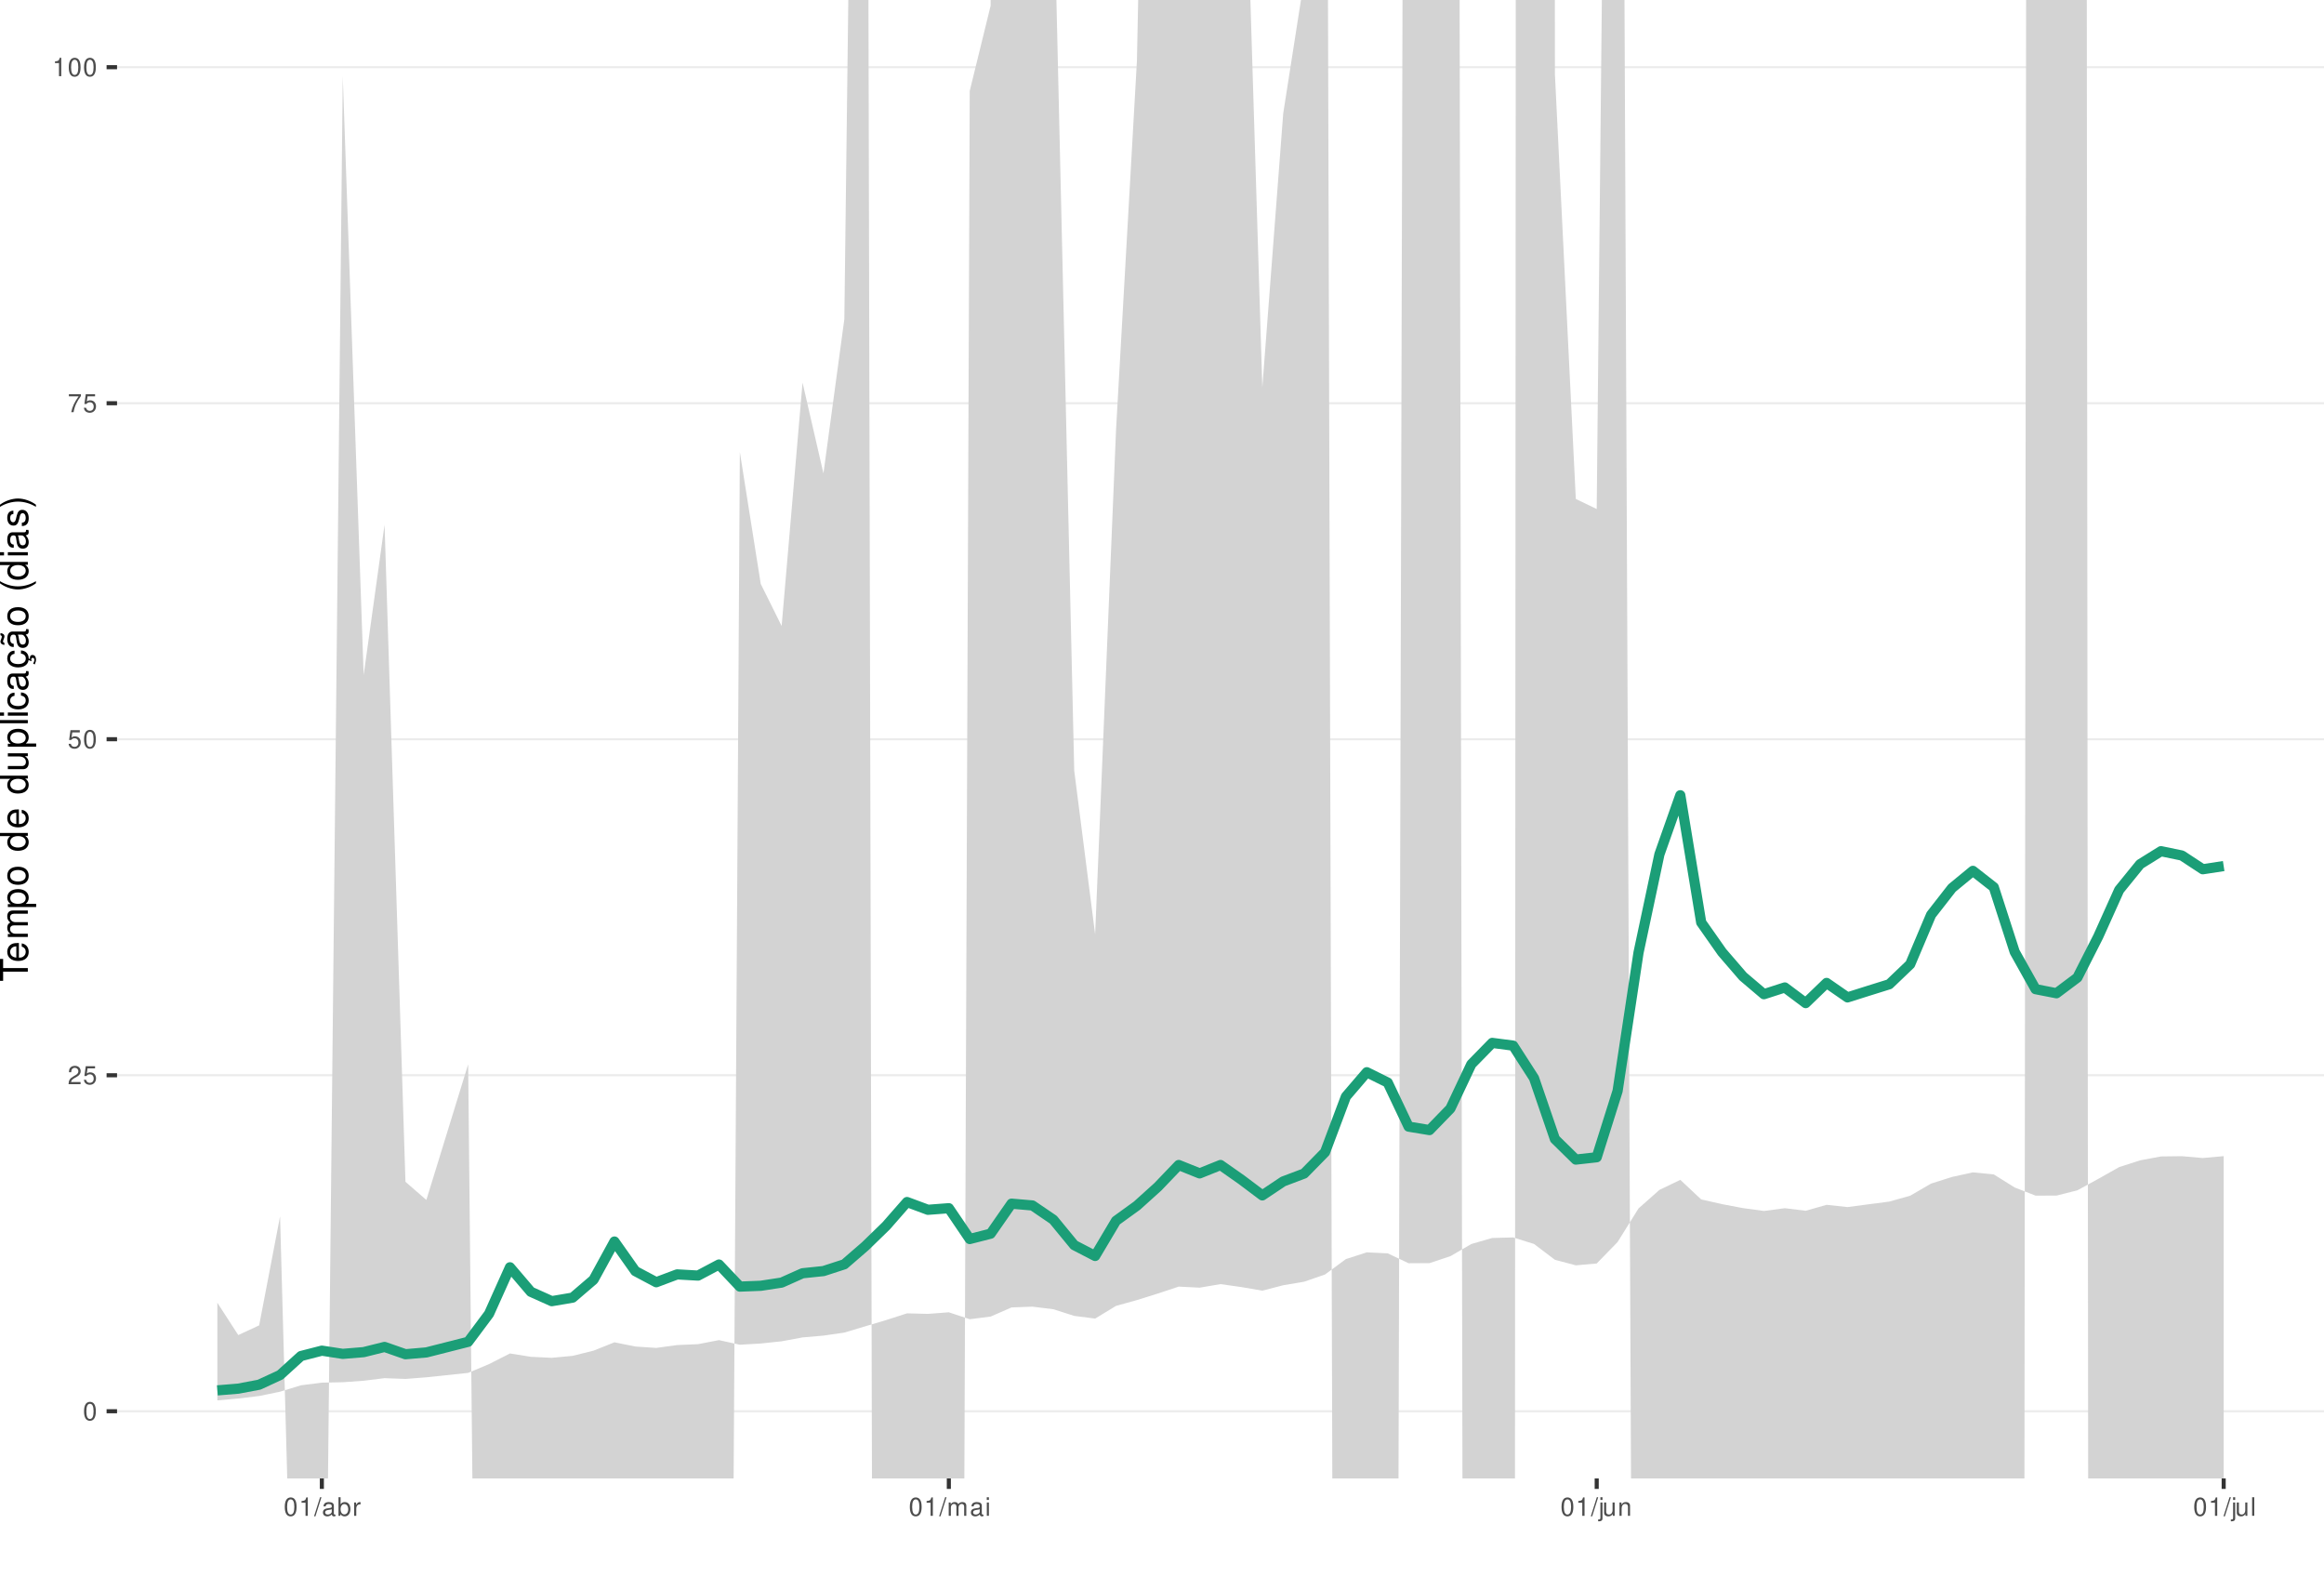
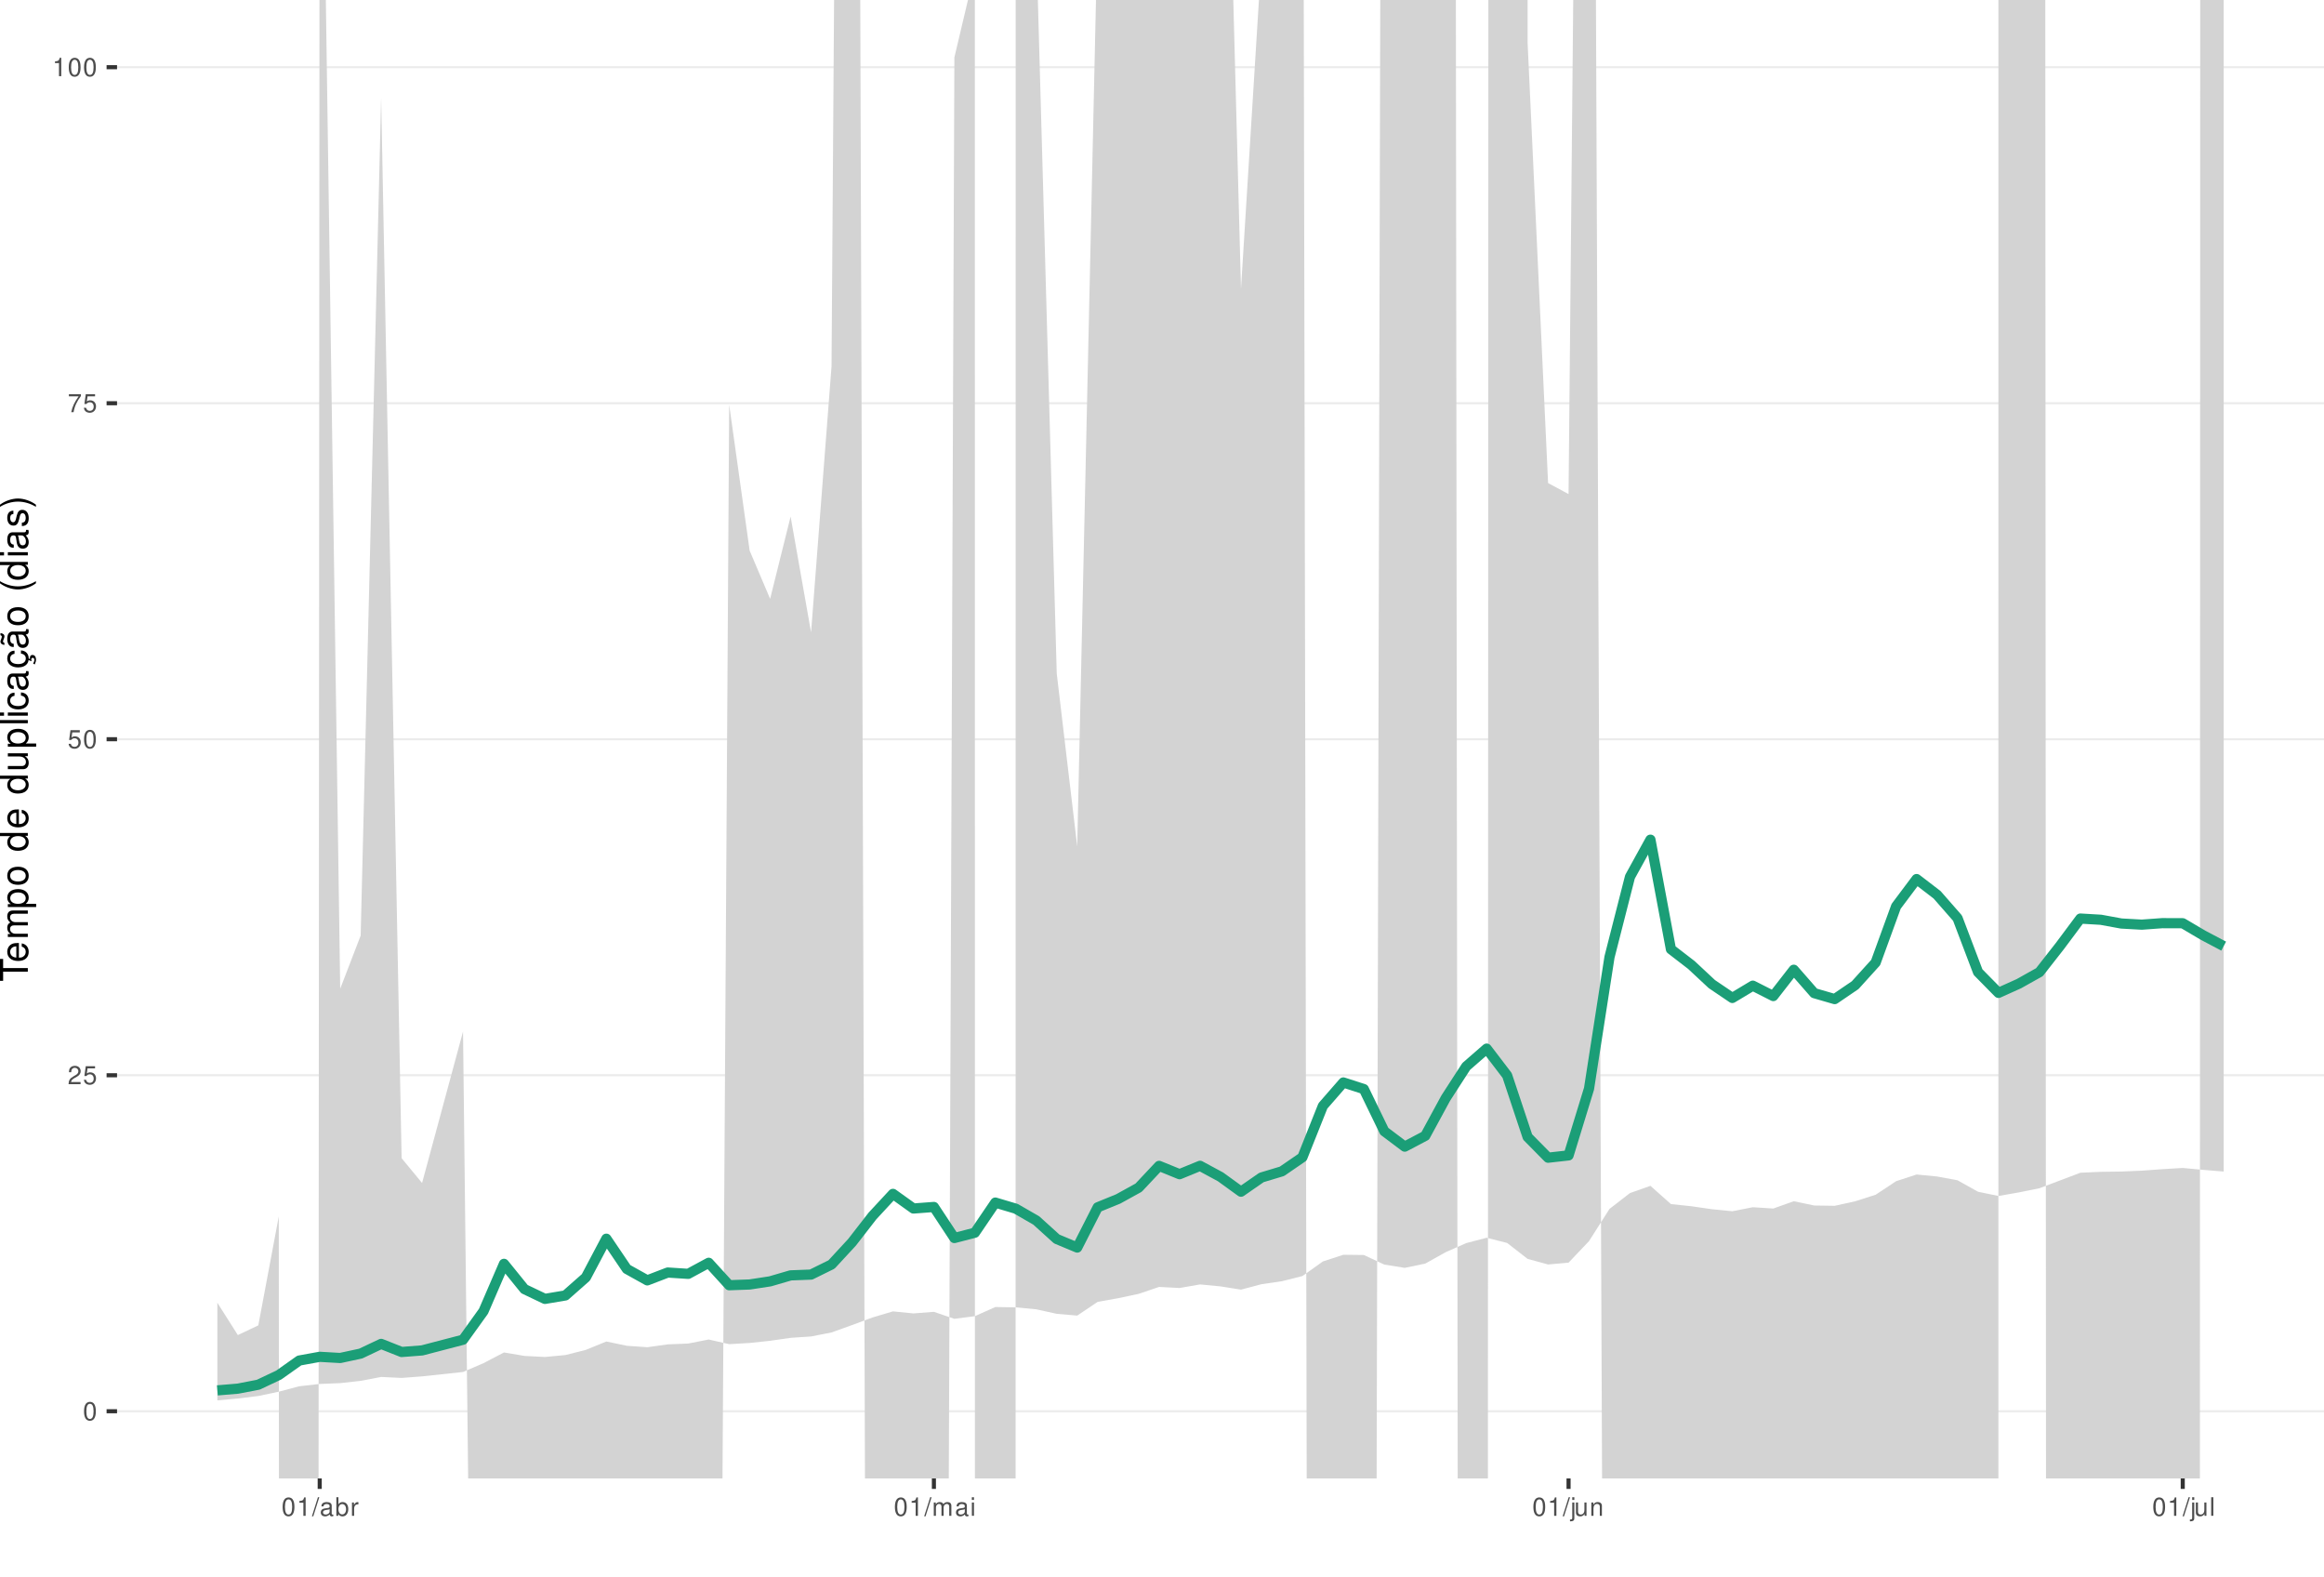
<svg xmlns="http://www.w3.org/2000/svg" xmlns:xlink="http://www.w3.org/1999/xlink" width="609pt" height="413pt" viewBox="0 0 609 413" version="1.1">
  <defs>
    <g>
      <symbol overflow="visible" id="glyph0-0">
        <path style="stroke:none;" d="" />
      </symbol>
      <symbol overflow="visible" id="glyph0-1">
        <path style="stroke:none;" d="M 1.828 -4.812 C 1.391 -4.812 0.984 -4.609 0.75 -4.281 C 0.438 -3.859 0.281 -3.219 0.281 -2.328 C 0.281 -0.703 0.812 0.156 1.828 0.156 C 2.828 0.156 3.375 -0.703 3.375 -2.297 C 3.375 -3.219 3.234 -3.844 2.922 -4.281 C 2.672 -4.625 2.281 -4.812 1.828 -4.812 Z M 1.828 -4.297 C 2.469 -4.297 2.781 -3.641 2.781 -2.344 C 2.781 -0.969 2.469 -0.328 1.812 -0.328 C 1.203 -0.328 0.891 -1 0.891 -2.328 C 0.891 -3.641 1.203 -4.297 1.828 -4.297 Z M 1.828 -4.297 " />
      </symbol>
      <symbol overflow="visible" id="glyph0-2">
        <path style="stroke:none;" d="M 3.375 -0.578 L 0.891 -0.578 C 0.938 -0.984 1.156 -1.234 1.734 -1.578 L 2.406 -1.953 C 3.062 -2.328 3.406 -2.812 3.406 -3.406 C 3.406 -3.812 3.234 -4.188 2.969 -4.438 C 2.688 -4.688 2.344 -4.812 1.891 -4.812 C 1.297 -4.812 0.844 -4.594 0.578 -4.188 C 0.422 -3.938 0.344 -3.641 0.328 -3.141 L 0.922 -3.141 C 0.938 -3.469 0.984 -3.672 1.062 -3.828 C 1.219 -4.125 1.516 -4.297 1.875 -4.297 C 2.406 -4.297 2.797 -3.906 2.797 -3.391 C 2.797 -3.016 2.578 -2.672 2.156 -2.438 L 1.547 -2.078 C 0.562 -1.516 0.281 -1.062 0.219 0 L 3.375 0 Z M 3.375 -0.578 " />
      </symbol>
      <symbol overflow="visible" id="glyph0-3">
        <path style="stroke:none;" d="M 3.172 -4.719 L 0.734 -4.719 L 0.375 -2.156 L 0.922 -2.156 C 1.188 -2.469 1.422 -2.594 1.797 -2.594 C 2.422 -2.594 2.812 -2.156 2.812 -1.453 C 2.812 -0.781 2.422 -0.359 1.781 -0.359 C 1.266 -0.359 0.953 -0.625 0.812 -1.156 L 0.234 -1.156 C 0.312 -0.766 0.375 -0.578 0.516 -0.406 C 0.781 -0.047 1.266 0.156 1.797 0.156 C 2.75 0.156 3.422 -0.547 3.422 -1.531 C 3.422 -2.469 2.797 -3.109 1.891 -3.109 C 1.562 -3.109 1.297 -3.016 1.016 -2.828 L 1.203 -4.141 L 3.172 -4.141 Z M 3.172 -4.719 " />
      </symbol>
      <symbol overflow="visible" id="glyph0-4">
        <path style="stroke:none;" d="M 3.469 -4.719 L 0.312 -4.719 L 0.312 -4.141 L 2.859 -4.141 C 1.734 -2.531 1.266 -1.547 0.922 0 L 1.547 0 C 1.797 -1.516 2.391 -2.812 3.469 -4.234 Z M 3.469 -4.719 " />
      </symbol>
      <symbol overflow="visible" id="glyph0-5">
        <path style="stroke:none;" d="M 1.719 -3.422 L 1.719 0 L 2.312 0 L 2.312 -4.812 L 1.922 -4.812 C 1.719 -4.078 1.578 -3.969 0.672 -3.859 L 0.672 -3.422 Z M 1.719 -3.422 " />
      </symbol>
      <symbol overflow="visible" id="glyph0-6">
        <path style="stroke:none;" d="M 1.531 -4.859 L -0.047 0.141 L 0.312 0.141 L 1.891 -4.859 Z M 1.531 -4.859 " />
      </symbol>
      <symbol overflow="visible" id="glyph0-7">
        <path style="stroke:none;" d="M 3.562 -0.328 C 3.5 -0.312 3.469 -0.312 3.438 -0.312 C 3.25 -0.312 3.141 -0.406 3.141 -0.578 L 3.141 -2.641 C 3.141 -3.25 2.688 -3.594 1.828 -3.594 C 1.312 -3.594 0.906 -3.438 0.672 -3.188 C 0.516 -3 0.453 -2.797 0.438 -2.453 L 0.984 -2.453 C 1.031 -2.875 1.297 -3.078 1.812 -3.078 C 2.312 -3.078 2.594 -2.891 2.594 -2.562 L 2.594 -2.406 C 2.578 -2.172 2.469 -2.078 2.016 -2.031 C 1.219 -1.922 1.109 -1.891 0.891 -1.812 C 0.484 -1.641 0.281 -1.328 0.281 -0.875 C 0.281 -0.25 0.719 0.156 1.422 0.156 C 1.859 0.156 2.219 0 2.609 -0.359 C 2.656 0 2.828 0.156 3.188 0.156 C 3.297 0.156 3.375 0.141 3.562 0.094 Z M 2.594 -1.094 C 2.594 -0.906 2.531 -0.797 2.375 -0.641 C 2.141 -0.438 1.875 -0.328 1.547 -0.328 C 1.109 -0.328 0.859 -0.547 0.859 -0.891 C 0.859 -1.266 1.094 -1.438 1.703 -1.531 C 2.297 -1.609 2.406 -1.641 2.594 -1.719 Z M 2.594 -1.094 " />
      </symbol>
      <symbol overflow="visible" id="glyph0-8">
        <path style="stroke:none;" d="M 0.359 -4.859 L 0.359 0 L 0.859 0 L 0.859 -0.453 C 1.125 -0.047 1.484 0.156 1.969 0.156 C 2.875 0.156 3.484 -0.594 3.484 -1.75 C 3.484 -2.891 2.922 -3.594 1.984 -3.594 C 1.516 -3.594 1.172 -3.406 0.906 -3.016 L 0.906 -4.859 Z M 1.891 -3.062 C 2.5 -3.062 2.906 -2.531 2.906 -1.703 C 2.906 -0.906 2.484 -0.359 1.891 -0.359 C 1.297 -0.359 0.906 -0.906 0.906 -1.719 C 0.906 -2.531 1.297 -3.062 1.891 -3.062 Z M 1.891 -3.062 " />
      </symbol>
      <symbol overflow="visible" id="glyph0-9">
        <path style="stroke:none;" d="M 0.453 -3.484 L 0.453 0 L 1.016 0 L 1.016 -1.812 C 1.031 -2.656 1.375 -3.016 2.141 -3 L 2.141 -3.562 C 2.047 -3.578 1.984 -3.594 1.922 -3.594 C 1.562 -3.594 1.297 -3.375 0.969 -2.859 L 0.969 -3.484 Z M 0.453 -3.484 " />
      </symbol>
      <symbol overflow="visible" id="glyph0-10">
        <path style="stroke:none;" d="M 0.469 -3.484 L 0.469 0 L 1.031 0 L 1.031 -2.188 C 1.031 -2.703 1.391 -3.109 1.844 -3.109 C 2.25 -3.109 2.484 -2.844 2.484 -2.406 L 2.484 0 L 3.047 0 L 3.047 -2.188 C 3.047 -2.703 3.422 -3.109 3.875 -3.109 C 4.266 -3.109 4.516 -2.844 4.516 -2.406 L 4.516 0 L 5.078 0 L 5.078 -2.609 C 5.078 -3.234 4.719 -3.594 4.062 -3.594 C 3.594 -3.594 3.312 -3.453 2.984 -3.062 C 2.781 -3.422 2.5 -3.594 2.047 -3.594 C 1.578 -3.594 1.266 -3.422 0.984 -3 L 0.984 -3.484 Z M 0.469 -3.484 " />
      </symbol>
      <symbol overflow="visible" id="glyph0-11">
        <path style="stroke:none;" d="M 1 -3.484 L 0.453 -3.484 L 0.453 0 L 1 0 Z M 1 -4.859 L 0.438 -4.859 L 0.438 -4.156 L 1 -4.156 Z M 1 -4.859 " />
      </symbol>
      <symbol overflow="visible" id="glyph0-12">
        <path style="stroke:none;" d="M 0.469 -3.484 L 0.469 0.5 C 0.469 0.859 0.359 0.969 0.016 0.969 C -0.031 0.969 -0.047 0.969 -0.125 0.953 L -0.125 1.438 C -0.047 1.438 -0.016 1.453 0.062 1.453 C 0.688 1.453 1.016 1.203 1.016 0.719 L 1.016 -3.484 Z M 1.016 -4.859 L 0.469 -4.859 L 0.469 -4.156 L 1.016 -4.156 Z M 1.016 -4.859 " />
      </symbol>
      <symbol overflow="visible" id="glyph0-13">
        <path style="stroke:none;" d="M 3.203 0 L 3.203 -3.484 L 2.656 -3.484 L 2.656 -1.516 C 2.656 -0.797 2.281 -0.328 1.703 -0.328 C 1.266 -0.328 0.984 -0.594 0.984 -1.016 L 0.984 -3.484 L 0.438 -3.484 L 0.438 -0.797 C 0.438 -0.219 0.859 0.156 1.547 0.156 C 2.062 0.156 2.391 -0.031 2.703 -0.484 L 2.703 0 Z M 3.203 0 " />
      </symbol>
      <symbol overflow="visible" id="glyph0-14">
        <path style="stroke:none;" d="M 0.469 -3.484 L 0.469 0 L 1.031 0 L 1.031 -1.922 C 1.031 -2.641 1.391 -3.109 1.969 -3.109 C 2.406 -3.109 2.688 -2.828 2.688 -2.422 L 2.688 0 L 3.234 0 L 3.234 -2.641 C 3.234 -3.219 2.812 -3.594 2.141 -3.594 C 1.625 -3.594 1.281 -3.391 0.984 -2.906 L 0.984 -3.484 Z M 0.469 -3.484 " />
      </symbol>
      <symbol overflow="visible" id="glyph0-15">
        <path style="stroke:none;" d="M 1.016 -4.859 L 0.453 -4.859 L 0.453 0 L 1.016 0 Z M 1.016 -4.859 " />
      </symbol>
      <symbol overflow="visible" id="glyph1-0">
        <path style="stroke:none;" d="" />
      </symbol>
      <symbol overflow="visible" id="glyph1-1">
        <path style="stroke:none;" d="M -6.469 -3.547 L -6.469 -5.938 L -7.297 -5.938 L -7.297 -0.203 L -6.469 -0.203 L -6.469 -2.609 L 0 -2.609 L 0 -3.547 Z M -6.469 -3.547 " />
      </symbol>
      <symbol overflow="visible" id="glyph1-2">
        <path style="stroke:none;" d="M -2.344 -5.125 C -3.141 -5.125 -3.625 -5.062 -4.016 -4.922 C -4.875 -4.578 -5.391 -3.781 -5.391 -2.797 C -5.391 -1.344 -4.281 -0.406 -2.547 -0.406 C -0.812 -0.406 0.234 -1.297 0.234 -2.781 C 0.234 -3.984 -0.453 -4.812 -1.594 -5.016 L -1.594 -4.188 C -0.906 -3.953 -0.547 -3.484 -0.547 -2.812 C -0.547 -2.281 -0.781 -1.828 -1.219 -1.547 C -1.516 -1.344 -1.812 -1.281 -2.344 -1.266 Z M -3.016 -1.297 C -3.984 -1.359 -4.625 -1.953 -4.625 -2.797 C -4.625 -3.641 -3.953 -4.234 -3.016 -4.234 Z M -3.016 -1.297 " />
      </symbol>
      <symbol overflow="visible" id="glyph1-3">
        <path style="stroke:none;" d="M -5.234 -0.703 L 0 -0.703 L 0 -1.547 L -3.297 -1.547 C -4.047 -1.547 -4.656 -2.094 -4.656 -2.766 C -4.656 -3.391 -4.281 -3.734 -3.609 -3.734 L 0 -3.734 L 0 -4.578 L -3.297 -4.578 C -4.047 -4.578 -4.656 -5.125 -4.656 -5.812 C -4.656 -6.422 -4.266 -6.781 -3.609 -6.781 L 0 -6.781 L 0 -7.625 L -3.938 -7.625 C -4.875 -7.625 -5.391 -7.078 -5.391 -6.094 C -5.391 -5.406 -5.188 -4.984 -4.594 -4.484 C -5.156 -4.188 -5.391 -3.766 -5.391 -3.078 C -5.391 -2.375 -5.125 -1.906 -4.5 -1.469 L -5.234 -1.469 Z M -5.234 -0.703 " />
      </symbol>
      <symbol overflow="visible" id="glyph1-4">
        <path style="stroke:none;" d="M 2.188 -0.547 L 2.188 -1.375 L -0.547 -1.375 C -0.016 -1.812 0.234 -2.312 0.234 -2.984 C 0.234 -4.344 -0.859 -5.234 -2.531 -5.234 C -4.297 -5.234 -5.391 -4.375 -5.391 -2.984 C -5.391 -2.266 -5.062 -1.703 -4.453 -1.312 L -5.234 -1.312 L -5.234 -0.547 Z M -4.609 -2.844 C -4.609 -3.766 -3.797 -4.359 -2.547 -4.359 C -1.359 -4.359 -0.547 -3.75 -0.547 -2.844 C -0.547 -1.953 -1.344 -1.375 -2.578 -1.375 C -3.812 -1.375 -4.609 -1.953 -4.609 -2.844 Z M -4.609 -2.844 " />
      </symbol>
      <symbol overflow="visible" id="glyph1-5">
        <path style="stroke:none;" d="M -5.391 -2.719 C -5.391 -1.234 -4.344 -0.359 -2.578 -0.359 C -0.812 -0.359 0.234 -1.234 0.234 -2.734 C 0.234 -4.203 -0.812 -5.094 -2.547 -5.094 C -4.359 -5.094 -5.391 -4.234 -5.391 -2.719 Z M -4.625 -2.734 C -4.625 -3.672 -3.844 -4.234 -2.547 -4.234 C -1.312 -4.234 -0.547 -3.656 -0.547 -2.734 C -0.547 -1.797 -1.312 -1.234 -2.578 -1.234 C -3.844 -1.234 -4.625 -1.797 -4.625 -2.734 Z M -4.625 -2.734 " />
      </symbol>
      <symbol overflow="visible" id="glyph1-6">
        <path style="stroke:none;" d="" />
      </symbol>
      <symbol overflow="visible" id="glyph1-7">
        <path style="stroke:none;" d="M -7.297 -4.953 L -7.297 -4.125 L -4.578 -4.125 C -5.109 -3.766 -5.391 -3.203 -5.391 -2.516 C -5.391 -1.156 -4.297 -0.266 -2.625 -0.266 C -0.859 -0.266 0.234 -1.125 0.234 -2.547 C 0.234 -3.266 -0.047 -3.766 -0.688 -4.203 L 0 -4.203 L 0 -4.953 Z M -4.609 -2.656 C -4.609 -3.547 -3.812 -4.125 -2.562 -4.125 C -1.344 -4.125 -0.547 -3.547 -0.547 -2.656 C -0.547 -1.734 -1.359 -1.125 -2.578 -1.125 C -3.797 -1.125 -4.609 -1.734 -4.609 -2.656 Z M -4.609 -2.656 " />
      </symbol>
      <symbol overflow="visible" id="glyph1-8">
        <path style="stroke:none;" d="M 0 -4.812 L -5.234 -4.812 L -5.234 -3.984 L -2.266 -3.984 C -1.203 -3.984 -0.5 -3.438 -0.5 -2.562 C -0.5 -1.906 -0.906 -1.484 -1.531 -1.484 L -5.234 -1.484 L -5.234 -0.656 L -1.203 -0.656 C -0.328 -0.656 0.234 -1.297 0.234 -2.312 C 0.234 -3.094 -0.047 -3.578 -0.734 -4.062 L 0 -4.062 Z M 0 -4.812 " />
      </symbol>
      <symbol overflow="visible" id="glyph1-9">
        <path style="stroke:none;" d="M -7.297 -1.516 L -7.297 -0.688 L 0 -0.688 L 0 -1.516 Z M -7.297 -1.516 " />
      </symbol>
      <symbol overflow="visible" id="glyph1-10">
        <path style="stroke:none;" d="M -5.234 -1.5 L -5.234 -0.672 L 0 -0.672 L 0 -1.5 Z M -7.297 -1.5 L -7.297 -0.656 L -6.234 -0.656 L -6.234 -1.5 Z M -7.297 -1.5 " />
      </symbol>
      <symbol overflow="visible" id="glyph1-11">
        <path style="stroke:none;" d="M -3.484 -4.703 C -3.984 -4.672 -4.312 -4.562 -4.609 -4.359 C -5.094 -4 -5.391 -3.375 -5.391 -2.641 C -5.391 -1.219 -4.266 -0.312 -2.531 -0.312 C -0.844 -0.312 0.234 -1.203 0.234 -2.625 C 0.234 -3.875 -0.516 -4.672 -1.797 -4.766 L -1.797 -3.938 C -0.953 -3.797 -0.547 -3.359 -0.547 -2.656 C -0.547 -1.734 -1.297 -1.188 -2.531 -1.188 C -3.844 -1.188 -4.625 -1.719 -4.625 -2.625 C -4.625 -3.328 -4.203 -3.766 -3.484 -3.875 Z M -3.484 -4.703 " />
      </symbol>
      <symbol overflow="visible" id="glyph1-12">
        <path style="stroke:none;" d="M -0.484 -5.344 C -0.469 -5.266 -0.469 -5.219 -0.469 -5.172 C -0.469 -4.875 -0.625 -4.719 -0.875 -4.719 L -3.953 -4.719 C -4.891 -4.719 -5.391 -4.047 -5.391 -2.75 C -5.391 -1.984 -5.172 -1.375 -4.781 -1.016 C -4.516 -0.766 -4.203 -0.672 -3.688 -0.656 L -3.688 -1.484 C -4.328 -1.562 -4.625 -1.938 -4.625 -2.719 C -4.625 -3.484 -4.344 -3.891 -3.844 -3.891 L -3.625 -3.891 C -3.266 -3.875 -3.125 -3.703 -3.047 -3.016 C -2.891 -1.844 -2.844 -1.656 -2.719 -1.344 C -2.453 -0.734 -2 -0.422 -1.312 -0.422 C -0.375 -0.422 0.234 -1.078 0.234 -2.141 C 0.234 -2.797 0 -3.328 -0.547 -3.922 C 0 -3.984 0.234 -4.234 0.234 -4.781 C 0.234 -4.953 0.203 -5.062 0.141 -5.344 Z M -1.656 -3.891 C -1.375 -3.891 -1.203 -3.812 -0.969 -3.562 C -0.656 -3.219 -0.5 -2.812 -0.5 -2.312 C -0.5 -1.672 -0.812 -1.297 -1.344 -1.297 C -1.891 -1.297 -2.172 -1.656 -2.297 -2.547 C -2.422 -3.438 -2.453 -3.609 -2.594 -3.891 Z M -1.656 -3.891 " />
      </symbol>
      <symbol overflow="visible" id="glyph1-13">
        <path style="stroke:none;" d="M 0.234 -2.641 C 0.234 -3.875 -0.547 -4.703 -1.797 -4.766 L -1.797 -3.938 C -0.953 -3.797 -0.531 -3.359 -0.531 -2.656 C -0.531 -1.734 -1.281 -1.188 -2.516 -1.188 C -3.844 -1.188 -4.625 -1.719 -4.625 -2.625 C -4.625 -3.328 -4.203 -3.766 -3.484 -3.875 L -3.484 -4.703 C -3.984 -4.672 -4.312 -4.562 -4.609 -4.359 C -5.094 -4 -5.391 -3.375 -5.391 -2.641 C -5.391 -1.219 -4.266 -0.312 -2.531 -0.312 C -1.469 -0.312 -0.625 -0.672 -0.156 -1.312 C 0.047 -1.594 0.125 -1.812 0.203 -2.25 L 0.922 -1.938 L 0.984 -2.062 C 0.938 -2.188 0.906 -2.25 0.906 -2.375 C 0.906 -2.656 1.047 -2.828 1.281 -2.828 C 1.547 -2.828 1.734 -2.594 1.734 -2.297 C 1.734 -2.031 1.672 -1.844 1.438 -1.406 L 1.406 -1.312 L 1.812 -1.094 C 2.078 -1.75 2.141 -1.953 2.141 -2.344 C 2.141 -3.109 1.781 -3.578 1.203 -3.578 C 0.781 -3.578 0.547 -3.297 0.547 -2.797 C 0.547 -2.703 0.547 -2.641 0.562 -2.516 Z M 0.234 -2.641 " />
      </symbol>
      <symbol overflow="visible" id="glyph1-14">
        <path style="stroke:none;" d="M -0.484 -5.344 C -0.469 -5.266 -0.469 -5.219 -0.469 -5.172 C -0.469 -4.875 -0.625 -4.719 -0.875 -4.719 L -3.953 -4.719 C -4.891 -4.719 -5.391 -4.047 -5.391 -2.75 C -5.391 -1.984 -5.172 -1.375 -4.781 -1.016 C -4.516 -0.766 -4.203 -0.672 -3.688 -0.656 L -3.688 -1.484 C -4.328 -1.562 -4.625 -1.938 -4.625 -2.719 C -4.625 -3.484 -4.344 -3.891 -3.844 -3.891 L -3.625 -3.891 C -3.266 -3.875 -3.125 -3.703 -3.047 -3.016 C -2.891 -1.844 -2.844 -1.656 -2.719 -1.344 C -2.453 -0.734 -2 -0.422 -1.312 -0.422 C -0.375 -0.422 0.234 -1.078 0.234 -2.141 C 0.234 -2.797 0 -3.328 -0.547 -3.922 C 0 -3.984 0.234 -4.234 0.234 -4.781 C 0.234 -4.953 0.203 -5.062 0.141 -5.344 Z M -1.656 -3.891 C -1.375 -3.891 -1.203 -3.812 -0.969 -3.562 C -0.656 -3.219 -0.5 -2.812 -0.5 -2.312 C -0.5 -1.672 -0.812 -1.297 -1.344 -1.297 C -1.891 -1.297 -2.172 -1.656 -2.297 -2.547 C -2.422 -3.438 -2.453 -3.609 -2.594 -3.891 Z M -7.172 -3.75 C -6.922 -3.672 -6.812 -3.547 -6.812 -3.375 C -6.812 -3.25 -6.875 -2.984 -6.984 -2.734 C -7.156 -2.312 -7.172 -2.25 -7.172 -2.047 C -7.172 -1.594 -6.797 -1.297 -6.141 -1.188 L -6.141 -1.766 C -6.375 -1.812 -6.5 -1.938 -6.5 -2.094 C -6.5 -2.203 -6.469 -2.344 -6.375 -2.578 C -6.156 -3.156 -6.125 -3.234 -6.125 -3.438 C -6.125 -3.922 -6.484 -4.219 -7.172 -4.312 Z M -7.172 -3.75 " />
      </symbol>
      <symbol overflow="visible" id="glyph1-15">
        <path style="stroke:none;" d="M -7.297 -2.359 C -5.984 -1.359 -4.156 -0.734 -2.594 -0.734 C -1.016 -0.734 0.812 -1.359 2.125 -2.359 L 2.125 -2.906 C 0.688 -2.031 -0.984 -1.547 -2.594 -1.547 C -4.188 -1.547 -5.875 -2.031 -7.297 -2.906 Z M -7.297 -2.359 " />
      </symbol>
      <symbol overflow="visible" id="glyph1-16">
        <path style="stroke:none;" d="M -3.781 -4.375 C -4.812 -4.375 -5.391 -3.688 -5.391 -2.484 C -5.391 -1.266 -4.766 -0.469 -3.797 -0.469 C -2.969 -0.469 -2.578 -0.891 -2.281 -2.125 L -2.094 -2.906 C -1.953 -3.484 -1.734 -3.719 -1.375 -3.719 C -0.875 -3.719 -0.547 -3.234 -0.547 -2.5 C -0.547 -2.047 -0.672 -1.672 -0.891 -1.453 C -1.047 -1.328 -1.188 -1.266 -1.562 -1.219 L -1.562 -0.344 C -0.344 -0.375 0.234 -1.062 0.234 -2.438 C 0.234 -3.75 -0.422 -4.594 -1.438 -4.594 C -2.203 -4.594 -2.641 -4.156 -2.891 -3.109 L -3.078 -2.312 C -3.234 -1.625 -3.453 -1.344 -3.828 -1.344 C -4.312 -1.344 -4.625 -1.766 -4.625 -2.453 C -4.625 -3.125 -4.328 -3.484 -3.781 -3.5 Z M -3.781 -4.375 " />
      </symbol>
      <symbol overflow="visible" id="glyph1-17">
        <path style="stroke:none;" d="M 2.125 -0.938 C 0.812 -1.938 -1.016 -2.562 -2.578 -2.562 C -4.156 -2.562 -5.984 -1.938 -7.297 -0.938 L -7.297 -0.375 C -5.859 -1.266 -4.188 -1.75 -2.578 -1.75 C -0.984 -1.75 0.703 -1.266 2.125 -0.375 Z M 2.125 -0.938 " />
      </symbol>
    </g>
    <clipPath id="clip1">
      <path d="M 30.672 0 L 609 0 L 609 387.328 L 30.672 387.328 Z M 30.672 0 " />
    </clipPath>
    <clipPath id="clip2">
      <path d="M 30.672 369 L 609 369 L 609 370 L 30.672 370 Z M 30.672 369 " />
    </clipPath>
    <clipPath id="clip3">
      <path d="M 30.672 281 L 609 281 L 609 282 L 30.672 282 Z M 30.672 281 " />
    </clipPath>
    <clipPath id="clip4">
      <path d="M 30.672 193 L 609 193 L 609 194 L 30.672 194 Z M 30.672 193 " />
    </clipPath>
    <clipPath id="clip5">
      <path d="M 30.672 105 L 609 105 L 609 106 L 30.672 106 Z M 30.672 105 " />
    </clipPath>
    <clipPath id="clip6">
      <path d="M 30.672 17 L 609 17 L 609 18 L 30.672 18 Z M 30.672 17 " />
    </clipPath>
    <clipPath id="clip7">
      <path d="M 56 0 L 583 0 L 583 387.328 L 56 387.328 Z M 56 0 " />
    </clipPath>
  </defs>
  <g id="surface51">
    <rect x="0" y="0" width="609" height="413" style="fill:rgb(100%,100%,100%);fill-opacity:1;stroke:none;" />
    <rect x="0" y="0" width="609" height="413" style="fill:rgb(100%,100%,100%);fill-opacity:1;stroke:none;" />
    <path style="fill:none;stroke-width:1.067;stroke-linecap:round;stroke-linejoin:round;stroke:rgb(100%,100%,100%);stroke-opacity:1;stroke-miterlimit:10;" d="M 0 413 L 609 413 L 609 0 L 0 0 Z M 0 413 " />
    <g clip-path="url(#clip1)" clip-rule="nonzero">
      <path style=" stroke:none;fill-rule:nonzero;fill:rgb(100%,100%,100%);fill-opacity:1;" d="M 30.672 387.328 L 609 387.328 L 609 0 L 30.672 0 Z M 30.672 387.328 " />
    </g>
    <g clip-path="url(#clip2)" clip-rule="nonzero">
      <path style="fill:none;stroke-width:0.533;stroke-linecap:butt;stroke-linejoin:round;stroke:rgb(92.157%,92.157%,92.157%);stroke-opacity:1;stroke-miterlimit:10;" d="M 30.672 369.723 L 609 369.723 " />
    </g>
    <g clip-path="url(#clip3)" clip-rule="nonzero">
      <path style="fill:none;stroke-width:0.533;stroke-linecap:butt;stroke-linejoin:round;stroke:rgb(92.157%,92.157%,92.157%);stroke-opacity:1;stroke-miterlimit:10;" d="M 30.672 281.695 L 609 281.695 " />
    </g>
    <g clip-path="url(#clip4)" clip-rule="nonzero">
      <path style="fill:none;stroke-width:0.533;stroke-linecap:butt;stroke-linejoin:round;stroke:rgb(92.157%,92.157%,92.157%);stroke-opacity:1;stroke-miterlimit:10;" d="M 30.672 193.664 L 609 193.664 " />
    </g>
    <g clip-path="url(#clip5)" clip-rule="nonzero">
      <path style="fill:none;stroke-width:0.533;stroke-linecap:butt;stroke-linejoin:round;stroke:rgb(92.157%,92.157%,92.157%);stroke-opacity:1;stroke-miterlimit:10;" d="M 30.672 105.637 L 609 105.637 " />
    </g>
    <g clip-path="url(#clip6)" clip-rule="nonzero">
      <path style="fill:none;stroke-width:0.533;stroke-linecap:butt;stroke-linejoin:round;stroke:rgb(92.157%,92.157%,92.157%);stroke-opacity:1;stroke-miterlimit:10;" d="M 30.672 17.605 L 609 17.605 " />
    </g>
    <g clip-path="url(#clip7)" clip-rule="nonzero">
-       <path style=" stroke:none;fill-rule:nonzero;fill:rgb(82.745%,82.745%,82.745%);fill-opacity:1;" d="M 56.957 341.297 L 62.434 349.766 L 67.91 347.227 L 73.391 318.668 L 75.977 413 L 85.68 413 L 89.82 19.98 L 95.297 176.852 L 100.773 137.473 L 106.25 309.609 L 111.727 314.367 L 122.68 278.824 L 124.051 413 L 192.09 413 L 193.875 118.426 L 199.352 152.973 L 204.828 164 L 210.305 100.246 L 215.781 124.031 L 221.258 83.605 L 222.297 0 L 227.578 0 L 228.555 413 L 252.609 413 L 254.117 23.828 L 259.594 1.488 L 259.594 0 L 276.832 0 L 281.5 201.902 L 286.977 244.789 L 292.453 112.703 L 297.93 15.91 L 298.258 0 L 327.66 0 L 330.789 101.488 L 336.266 29.715 L 340.914 0 L 347.996 0 L 349.207 413 L 366.41 413 L 367.527 0 L 382.488 0 L 383.285 413 L 396.984 413 L 397.203 0 L 407.449 0 L 407.461 19.398 L 412.938 130.719 L 418.414 133.355 L 419.762 0 L 425.695 0 L 427.52 413 L 530.473 413 L 530.938 0 L 546.84 0 L 547.223 413 L 582.711 413 L 582.711 302.887 L 577.234 303.379 L 571.758 302.902 L 566.281 302.969 L 560.805 303.992 L 555.328 305.754 L 549.852 308.844 L 544.375 311.844 L 538.898 313.223 L 533.422 313.234 L 527.945 311.098 L 522.469 307.68 L 516.992 307.137 L 511.516 308.34 L 506.039 310.078 L 500.562 313.254 L 495.086 314.797 L 489.609 315.508 L 484.133 316.23 L 478.656 315.641 L 473.18 317.199 L 467.703 316.527 L 462.227 317.25 L 456.75 316.504 L 451.273 315.469 L 445.797 314.227 L 440.32 309.102 L 434.844 311.738 L 429.367 316.594 L 423.891 325.383 L 418.414 331.012 L 412.938 331.496 L 407.461 330.043 L 401.984 325.895 L 396.508 324.184 L 391.031 324.328 L 385.555 325.91 L 380.078 329.094 L 374.602 330.918 L 369.125 330.949 L 363.648 328.359 L 358.172 328.09 L 352.695 329.855 L 347.219 333.891 L 341.742 335.785 L 336.266 336.711 L 330.789 338.133 L 325.312 337.191 L 319.836 336.414 L 314.359 337.348 L 308.883 337.066 L 303.406 338.883 L 297.93 340.598 L 292.453 342.117 L 286.977 345.445 L 281.5 344.742 L 276.023 342.996 L 270.547 342.32 L 265.07 342.523 L 259.594 344.918 L 254.117 345.613 L 248.641 343.797 L 243.164 344.215 L 237.688 344.074 L 232.211 345.836 L 226.734 347.469 L 221.258 349.113 L 215.781 349.906 L 210.305 350.379 L 204.828 351.398 L 199.352 351.973 L 193.875 352.297 L 188.398 351.086 L 182.922 352.148 L 177.445 352.379 L 171.969 353.129 L 166.492 352.766 L 161.016 351.66 L 155.539 353.848 L 150.062 355.207 L 144.586 355.723 L 139.109 355.461 L 133.633 354.582 L 128.156 357.367 L 122.68 359.672 L 111.727 360.828 L 106.25 361.258 L 100.773 361.051 L 95.297 361.73 L 89.82 362.121 L 84.344 362.227 L 78.867 362.922 L 73.391 364.598 L 67.91 365.727 L 62.434 366.387 L 56.957 366.871 Z M 56.957 341.297 " />
-     </g>
-     <path style="fill:none;stroke-width:2.667;stroke-linecap:butt;stroke-linejoin:round;stroke:rgb(10.588%,61.961%,46.667%);stroke-opacity:1;stroke-miterlimit:10;" d="M 56.957 364.254 L 62.434 363.801 L 67.91 362.766 L 73.391 360.23 L 78.867 355.258 L 84.344 353.848 L 89.82 354.688 L 95.297 354.234 L 100.773 352.871 L 106.25 354.785 L 111.727 354.312 L 122.68 351.531 L 128.156 344.195 L 133.633 332.004 L 139.109 338.426 L 144.586 340.883 L 150.062 339.953 L 155.539 335.262 L 161.016 325.258 L 166.492 333.012 L 171.969 335.922 L 177.445 333.867 L 182.922 334.18 L 188.398 331.281 L 193.875 337.066 L 199.352 336.852 L 204.828 336.016 L 210.305 333.57 L 215.781 333 L 221.258 331.223 L 226.734 326.484 L 232.211 321.164 L 237.688 314.91 L 243.164 316.945 L 248.641 316.527 L 254.117 324.602 L 259.594 323.203 L 265.07 315.336 L 270.547 315.809 L 276.023 319.539 L 281.5 326.203 L 286.977 329.039 L 292.453 319.832 L 297.93 315.867 L 303.406 310.93 L 308.883 305.211 L 314.359 307.41 L 319.836 305.211 L 325.312 309.055 L 330.789 313.172 L 336.266 309.516 L 341.742 307.449 L 347.219 301.859 L 352.695 287.285 L 358.172 280.902 L 363.648 283.613 L 369.125 295.156 L 374.602 296.062 L 380.078 290.414 L 385.555 278.816 L 391.031 273.219 L 396.508 273.934 L 401.984 282.445 L 407.461 298.414 L 412.938 303.789 L 418.414 303.18 L 423.891 285.801 L 429.367 249.598 L 434.844 223.836 L 440.32 208.336 L 445.797 241.668 L 451.273 249.465 L 456.75 255.812 L 462.227 260.465 L 467.703 258.695 L 473.18 262.793 L 478.656 257.508 L 484.133 261.301 L 489.609 259.57 L 495.086 257.859 L 500.562 252.621 L 506.039 239.672 L 511.516 232.652 L 516.992 228.145 L 522.469 232.434 L 527.945 249.367 L 533.422 259.145 L 538.898 260.215 L 544.375 256.109 L 549.852 245.324 L 555.328 233.152 L 560.805 226.402 L 566.281 222.996 L 571.758 224.129 L 577.234 227.727 L 582.711 226.891 " />
+       <path style=" stroke:none;fill-rule:nonzero;fill:rgb(82.745%,82.745%,82.745%);fill-opacity:1;" d="M 56.957 341.297 L 62.324 349.766 L 67.688 347.227 L 73.055 318.668 L 73.113 413 L 83.465 413 L 83.715 0 L 85.387 0 L 89.148 259.043 L 94.512 245.109 L 99.879 25.523 L 105.242 303.426 L 110.605 309.922 L 121.336 270.25 L 122.977 413 L 189.168 413 L 191.078 105.996 L 196.445 144.258 L 201.809 156.887 L 207.176 135.332 L 212.539 165.664 L 217.902 95.98 L 218.57 0 L 225.43 0 L 226.746 413 L 248.527 413 L 250.094 15.047 L 253.652 0 L 255.457 0 L 255.477 413 L 266.137 413 L 266.156 0 L 271.969 0 L 276.918 176.453 L 282.281 221.742 L 287.199 0 L 323.18 0 L 325.199 75.684 L 329.902 0 L 341.645 0 L 342.469 413 L 360.68 413 L 361.695 0 L 381.508 0 L 382.02 413 L 389.895 413 L 390.023 0 L 400.305 0 L 400.309 11.277 L 405.672 126.551 L 411.039 129.438 L 412.262 0 L 418.215 0 L 419.926 413 L 523.672 413 L 523.68 0 L 535.969 0 L 536.16 413 L 576.477 413 L 576.559 0 L 582.711 0 L 582.711 306.926 L 577.348 306.484 L 571.984 305.984 L 566.617 306.305 L 561.254 306.695 L 555.887 306.922 L 550.523 306.996 L 545.16 307.238 L 539.793 309.266 L 534.43 311.301 L 529.062 312.387 L 523.699 313.324 L 518.336 312.215 L 512.969 309.211 L 507.605 308.219 L 502.238 307.699 L 496.875 309.449 L 491.512 313 L 486.145 314.715 L 480.781 315.902 L 475.414 315.82 L 470.051 314.699 L 464.688 316.613 L 459.32 316.27 L 453.957 317.324 L 448.59 316.793 L 443.227 316.016 L 437.863 315.449 L 432.496 310.672 L 427.133 312.559 L 421.766 316.715 L 416.402 325.145 L 411.039 330.793 L 405.672 331.27 L 400.309 329.805 L 394.941 325.629 L 389.578 324.27 L 384.215 325.672 L 378.848 328.043 L 373.484 331.039 L 368.117 332.156 L 362.754 331.297 L 357.391 328.789 L 352.023 328.727 L 346.66 330.48 L 341.297 334.301 L 335.93 335.652 L 330.566 336.438 L 325.199 337.863 L 319.836 337.012 L 314.473 336.496 L 309.105 337.434 L 303.742 337.152 L 298.375 338.969 L 293.012 340.105 L 287.648 341.062 L 282.281 344.664 L 276.918 344.199 L 271.551 343.016 L 266.188 342.504 L 260.824 342.418 L 255.457 344.812 L 250.094 345.508 L 244.727 343.68 L 239.363 344.094 L 234 343.559 L 228.633 345.156 L 223.27 347.145 L 217.902 349.074 L 212.539 350.129 L 207.176 350.492 L 201.809 351.262 L 196.445 351.832 L 191.078 352.148 L 185.715 350.926 L 180.352 351.98 L 174.984 352.203 L 169.621 352.949 L 164.254 352.57 L 158.891 351.449 L 153.527 353.641 L 148.16 355 L 142.797 355.504 L 137.43 355.227 L 132.066 354.324 L 126.703 357.121 L 121.336 359.434 L 110.605 360.586 L 105.242 360.992 L 99.879 360.734 L 94.512 361.758 L 89.148 362.355 L 83.781 362.57 L 78.418 363.18 L 73.055 364.598 L 67.688 365.727 L 62.324 366.387 L 56.957 366.871 Z M 56.957 341.297 " />
+     </g>
+     <path style="fill:none;stroke-width:2.667;stroke-linecap:butt;stroke-linejoin:round;stroke:rgb(10.588%,61.961%,46.667%);stroke-opacity:1;stroke-miterlimit:10;" d="M 56.957 364.254 L 62.324 363.801 L 67.688 362.766 L 73.055 360.23 L 78.418 356.434 L 83.781 355.461 L 89.148 355.77 L 94.512 354.617 L 99.879 352.074 L 105.242 354.199 L 110.605 353.785 L 121.336 350.984 L 126.703 343.516 L 132.066 331.102 L 137.43 337.727 L 142.797 340.285 L 148.16 339.383 L 153.527 334.652 L 158.891 324.516 L 164.254 332.445 L 169.621 335.434 L 174.984 333.379 L 180.352 333.727 L 185.715 330.828 L 191.078 336.707 L 196.445 336.512 L 201.809 335.691 L 207.176 334.125 L 212.539 333.918 L 217.902 331.273 L 223.27 325.465 L 228.633 318.555 L 234 312.77 L 239.363 316.609 L 244.727 316.203 L 250.094 324.34 L 255.457 322.949 L 260.824 315.055 L 266.188 316.652 L 271.551 319.742 L 276.918 324.598 L 282.281 326.836 L 287.648 316.293 L 293.012 314.105 L 298.375 311.148 L 303.742 305.438 L 309.105 307.621 L 314.473 305.422 L 319.836 308.32 L 325.199 312.203 L 330.566 308.48 L 335.93 306.867 L 341.297 303.18 L 346.66 289.734 L 352.023 283.586 L 357.391 285.32 L 362.754 296.363 L 368.117 300.398 L 373.484 297.566 L 378.848 287.691 L 384.215 279.391 L 389.578 274.719 L 394.941 281.746 L 400.309 297.863 L 405.672 303.297 L 411.039 302.695 L 416.402 285.211 L 421.766 250.734 L 427.133 229.715 L 432.496 219.98 L 437.863 248.68 L 443.227 252.812 L 448.59 257.816 L 453.957 261.445 L 459.32 258.227 L 464.688 260.949 L 470.051 254.055 L 475.414 260.188 L 480.781 261.746 L 486.145 258.094 L 491.512 252.168 L 496.875 237.445 L 502.238 230.293 L 507.605 234.414 L 512.969 240.539 L 518.336 254.668 L 523.699 260.117 L 529.062 257.699 L 534.43 254.691 L 539.793 247.84 L 545.16 240.645 L 550.523 240.961 L 555.887 241.945 L 561.254 242.242 L 566.617 241.852 L 571.984 241.871 L 577.348 245.035 L 582.711 247.867 " />
    <g style="fill:rgb(30.196%,30.196%,30.196%);fill-opacity:1;">
      <use xlink:href="#glyph0-1" x="21.738" y="372.07" />
    </g>
    <g style="fill:rgb(30.196%,30.196%,30.196%);fill-opacity:1;">
      <use xlink:href="#glyph0-2" x="17.738" y="284.043" />
      <use xlink:href="#glyph0-3" x="21.738" y="284.043" />
    </g>
    <g style="fill:rgb(30.196%,30.196%,30.196%);fill-opacity:1;">
      <use xlink:href="#glyph0-3" x="17.738" y="196.012" />
      <use xlink:href="#glyph0-1" x="21.738" y="196.012" />
    </g>
    <g style="fill:rgb(30.196%,30.196%,30.196%);fill-opacity:1;">
      <use xlink:href="#glyph0-4" x="17.738" y="107.984" />
      <use xlink:href="#glyph0-3" x="21.738" y="107.984" />
    </g>
    <g style="fill:rgb(30.196%,30.196%,30.196%);fill-opacity:1;">
      <use xlink:href="#glyph0-5" x="13.738" y="19.953" />
      <use xlink:href="#glyph0-1" x="17.738" y="19.953" />
      <use xlink:href="#glyph0-1" x="21.738" y="19.953" />
    </g>
    <path style="fill:none;stroke-width:1.067;stroke-linecap:butt;stroke-linejoin:round;stroke:rgb(20%,20%,20%);stroke-opacity:1;stroke-miterlimit:10;" d="M 27.93 369.723 L 30.672 369.723 " />
    <path style="fill:none;stroke-width:1.067;stroke-linecap:butt;stroke-linejoin:round;stroke:rgb(20%,20%,20%);stroke-opacity:1;stroke-miterlimit:10;" d="M 27.93 281.695 L 30.672 281.695 " />
    <path style="fill:none;stroke-width:1.067;stroke-linecap:butt;stroke-linejoin:round;stroke:rgb(20%,20%,20%);stroke-opacity:1;stroke-miterlimit:10;" d="M 27.93 193.664 L 30.672 193.664 " />
    <path style="fill:none;stroke-width:1.067;stroke-linecap:butt;stroke-linejoin:round;stroke:rgb(20%,20%,20%);stroke-opacity:1;stroke-miterlimit:10;" d="M 27.93 105.637 L 30.672 105.637 " />
    <path style="fill:none;stroke-width:1.067;stroke-linecap:butt;stroke-linejoin:round;stroke:rgb(20%,20%,20%);stroke-opacity:1;stroke-miterlimit:10;" d="M 27.93 17.605 L 30.672 17.605 " />
-     <path style="fill:none;stroke-width:1.067;stroke-linecap:butt;stroke-linejoin:round;stroke:rgb(20%,20%,20%);stroke-opacity:1;stroke-miterlimit:10;" d="M 84.344 390.07 L 84.344 387.328 " />
-     <path style="fill:none;stroke-width:1.067;stroke-linecap:butt;stroke-linejoin:round;stroke:rgb(20%,20%,20%);stroke-opacity:1;stroke-miterlimit:10;" d="M 248.641 390.07 L 248.641 387.328 " />
-     <path style="fill:none;stroke-width:1.067;stroke-linecap:butt;stroke-linejoin:round;stroke:rgb(20%,20%,20%);stroke-opacity:1;stroke-miterlimit:10;" d="M 418.414 390.07 L 418.414 387.328 " />
-     <path style="fill:none;stroke-width:1.067;stroke-linecap:butt;stroke-linejoin:round;stroke:rgb(20%,20%,20%);stroke-opacity:1;stroke-miterlimit:10;" d="M 582.711 390.07 L 582.711 387.328 " />
-     <g style="fill:rgb(30.196%,30.196%,30.196%);fill-opacity:1;">
-       <use xlink:href="#glyph0-1" x="74.344" y="397.109" />
-       <use xlink:href="#glyph0-5" x="78.344" y="397.109" />
-       <use xlink:href="#glyph0-6" x="82.344" y="397.109" />
-       <use xlink:href="#glyph0-7" x="84.344" y="397.109" />
-       <use xlink:href="#glyph0-8" x="88.344" y="397.109" />
-       <use xlink:href="#glyph0-9" x="92.344" y="397.109" />
-     </g>
-     <g style="fill:rgb(30.196%,30.196%,30.196%);fill-opacity:1;">
-       <use xlink:href="#glyph0-1" x="238.141" y="397.109" />
-       <use xlink:href="#glyph0-5" x="242.141" y="397.109" />
-       <use xlink:href="#glyph0-6" x="246.141" y="397.109" />
-       <use xlink:href="#glyph0-10" x="248.141" y="397.109" />
-       <use xlink:href="#glyph0-7" x="254.141" y="397.109" />
-       <use xlink:href="#glyph0-11" x="258.141" y="397.109" />
-     </g>
-     <g style="fill:rgb(30.196%,30.196%,30.196%);fill-opacity:1;">
-       <use xlink:href="#glyph0-1" x="408.914" y="397.109" />
-       <use xlink:href="#glyph0-5" x="412.914" y="397.109" />
-       <use xlink:href="#glyph0-6" x="416.914" y="397.109" />
-       <use xlink:href="#glyph0-12" x="418.914" y="397.109" />
-       <use xlink:href="#glyph0-13" x="419.914" y="397.109" />
-       <use xlink:href="#glyph0-14" x="423.914" y="397.109" />
-     </g>
-     <g style="fill:rgb(30.196%,30.196%,30.196%);fill-opacity:1;">
-       <use xlink:href="#glyph0-1" x="574.711" y="397.109" />
-       <use xlink:href="#glyph0-5" x="578.711" y="397.109" />
-       <use xlink:href="#glyph0-6" x="582.711" y="397.109" />
-       <use xlink:href="#glyph0-12" x="584.711" y="397.109" />
-       <use xlink:href="#glyph0-13" x="585.711" y="397.109" />
-       <use xlink:href="#glyph0-15" x="589.711" y="397.109" />
+     <path style="fill:none;stroke-width:1.067;stroke-linecap:butt;stroke-linejoin:round;stroke:rgb(20%,20%,20%);stroke-opacity:1;stroke-miterlimit:10;" d="M 83.781 390.07 L 83.781 387.328 " />
+     <path style="fill:none;stroke-width:1.067;stroke-linecap:butt;stroke-linejoin:round;stroke:rgb(20%,20%,20%);stroke-opacity:1;stroke-miterlimit:10;" d="M 244.727 390.07 L 244.727 387.328 " />
+     <path style="fill:none;stroke-width:1.067;stroke-linecap:butt;stroke-linejoin:round;stroke:rgb(20%,20%,20%);stroke-opacity:1;stroke-miterlimit:10;" d="M 411.039 390.07 L 411.039 387.328 " />
+     <path style="fill:none;stroke-width:1.067;stroke-linecap:butt;stroke-linejoin:round;stroke:rgb(20%,20%,20%);stroke-opacity:1;stroke-miterlimit:10;" d="M 571.984 390.07 L 571.984 387.328 " />
+     <g style="fill:rgb(30.196%,30.196%,30.196%);fill-opacity:1;">
+       <use xlink:href="#glyph0-1" x="73.781" y="397.109" />
+       <use xlink:href="#glyph0-5" x="77.781" y="397.109" />
+       <use xlink:href="#glyph0-6" x="81.781" y="397.109" />
+       <use xlink:href="#glyph0-7" x="83.781" y="397.109" />
+       <use xlink:href="#glyph0-8" x="87.781" y="397.109" />
+       <use xlink:href="#glyph0-9" x="91.781" y="397.109" />
+     </g>
+     <g style="fill:rgb(30.196%,30.196%,30.196%);fill-opacity:1;">
+       <use xlink:href="#glyph0-1" x="234.227" y="397.109" />
+       <use xlink:href="#glyph0-5" x="238.227" y="397.109" />
+       <use xlink:href="#glyph0-6" x="242.227" y="397.109" />
+       <use xlink:href="#glyph0-10" x="244.227" y="397.109" />
+       <use xlink:href="#glyph0-7" x="250.227" y="397.109" />
+       <use xlink:href="#glyph0-11" x="254.227" y="397.109" />
+     </g>
+     <g style="fill:rgb(30.196%,30.196%,30.196%);fill-opacity:1;">
+       <use xlink:href="#glyph0-1" x="401.539" y="397.109" />
+       <use xlink:href="#glyph0-5" x="405.539" y="397.109" />
+       <use xlink:href="#glyph0-6" x="409.539" y="397.109" />
+       <use xlink:href="#glyph0-12" x="411.539" y="397.109" />
+       <use xlink:href="#glyph0-13" x="412.539" y="397.109" />
+       <use xlink:href="#glyph0-14" x="416.539" y="397.109" />
+     </g>
+     <g style="fill:rgb(30.196%,30.196%,30.196%);fill-opacity:1;">
+       <use xlink:href="#glyph0-1" x="563.984" y="397.109" />
+       <use xlink:href="#glyph0-5" x="567.984" y="397.109" />
+       <use xlink:href="#glyph0-6" x="571.984" y="397.109" />
+       <use xlink:href="#glyph0-12" x="573.984" y="397.109" />
+       <use xlink:href="#glyph0-13" x="574.984" y="397.109" />
+       <use xlink:href="#glyph0-15" x="578.984" y="397.109" />
    </g>
    <g style="fill:rgb(0%,0%,0%);fill-opacity:1;">
      <use xlink:href="#glyph1-1" x="7.29" y="257.164" />
      <use xlink:href="#glyph1-2" x="7.29" y="252.164" />
      <use xlink:href="#glyph1-3" x="7.29" y="246.164" />
      <use xlink:href="#glyph1-4" x="7.29" y="238.164" />
      <use xlink:href="#glyph1-5" x="7.29" y="232.164" />
      <use xlink:href="#glyph1-6" x="7.29" y="226.164" />
      <use xlink:href="#glyph1-7" x="7.29" y="223.164" />
      <use xlink:href="#glyph1-2" x="7.29" y="217.164" />
      <use xlink:href="#glyph1-6" x="7.29" y="211.164" />
      <use xlink:href="#glyph1-7" x="7.29" y="208.164" />
      <use xlink:href="#glyph1-8" x="7.29" y="202.164" />
      <use xlink:href="#glyph1-4" x="7.29" y="196.164" />
      <use xlink:href="#glyph1-9" x="7.29" y="190.164" />
      <use xlink:href="#glyph1-10" x="7.29" y="188.164" />
      <use xlink:href="#glyph1-11" x="7.29" y="186.164" />
      <use xlink:href="#glyph1-12" x="7.29" y="181.164" />
      <use xlink:href="#glyph1-13" x="7.29" y="175.164" />
      <use xlink:href="#glyph1-14" x="7.29" y="170.164" />
      <use xlink:href="#glyph1-5" x="7.29" y="164.164" />
      <use xlink:href="#glyph1-6" x="7.29" y="158.164" />
      <use xlink:href="#glyph1-15" x="7.29" y="155.164" />
      <use xlink:href="#glyph1-7" x="7.29" y="152.164" />
      <use xlink:href="#glyph1-10" x="7.29" y="146.164" />
      <use xlink:href="#glyph1-12" x="7.29" y="144.164" />
      <use xlink:href="#glyph1-16" x="7.29" y="138.164" />
      <use xlink:href="#glyph1-17" x="7.29" y="133.164" />
    </g>
  </g>
</svg>
